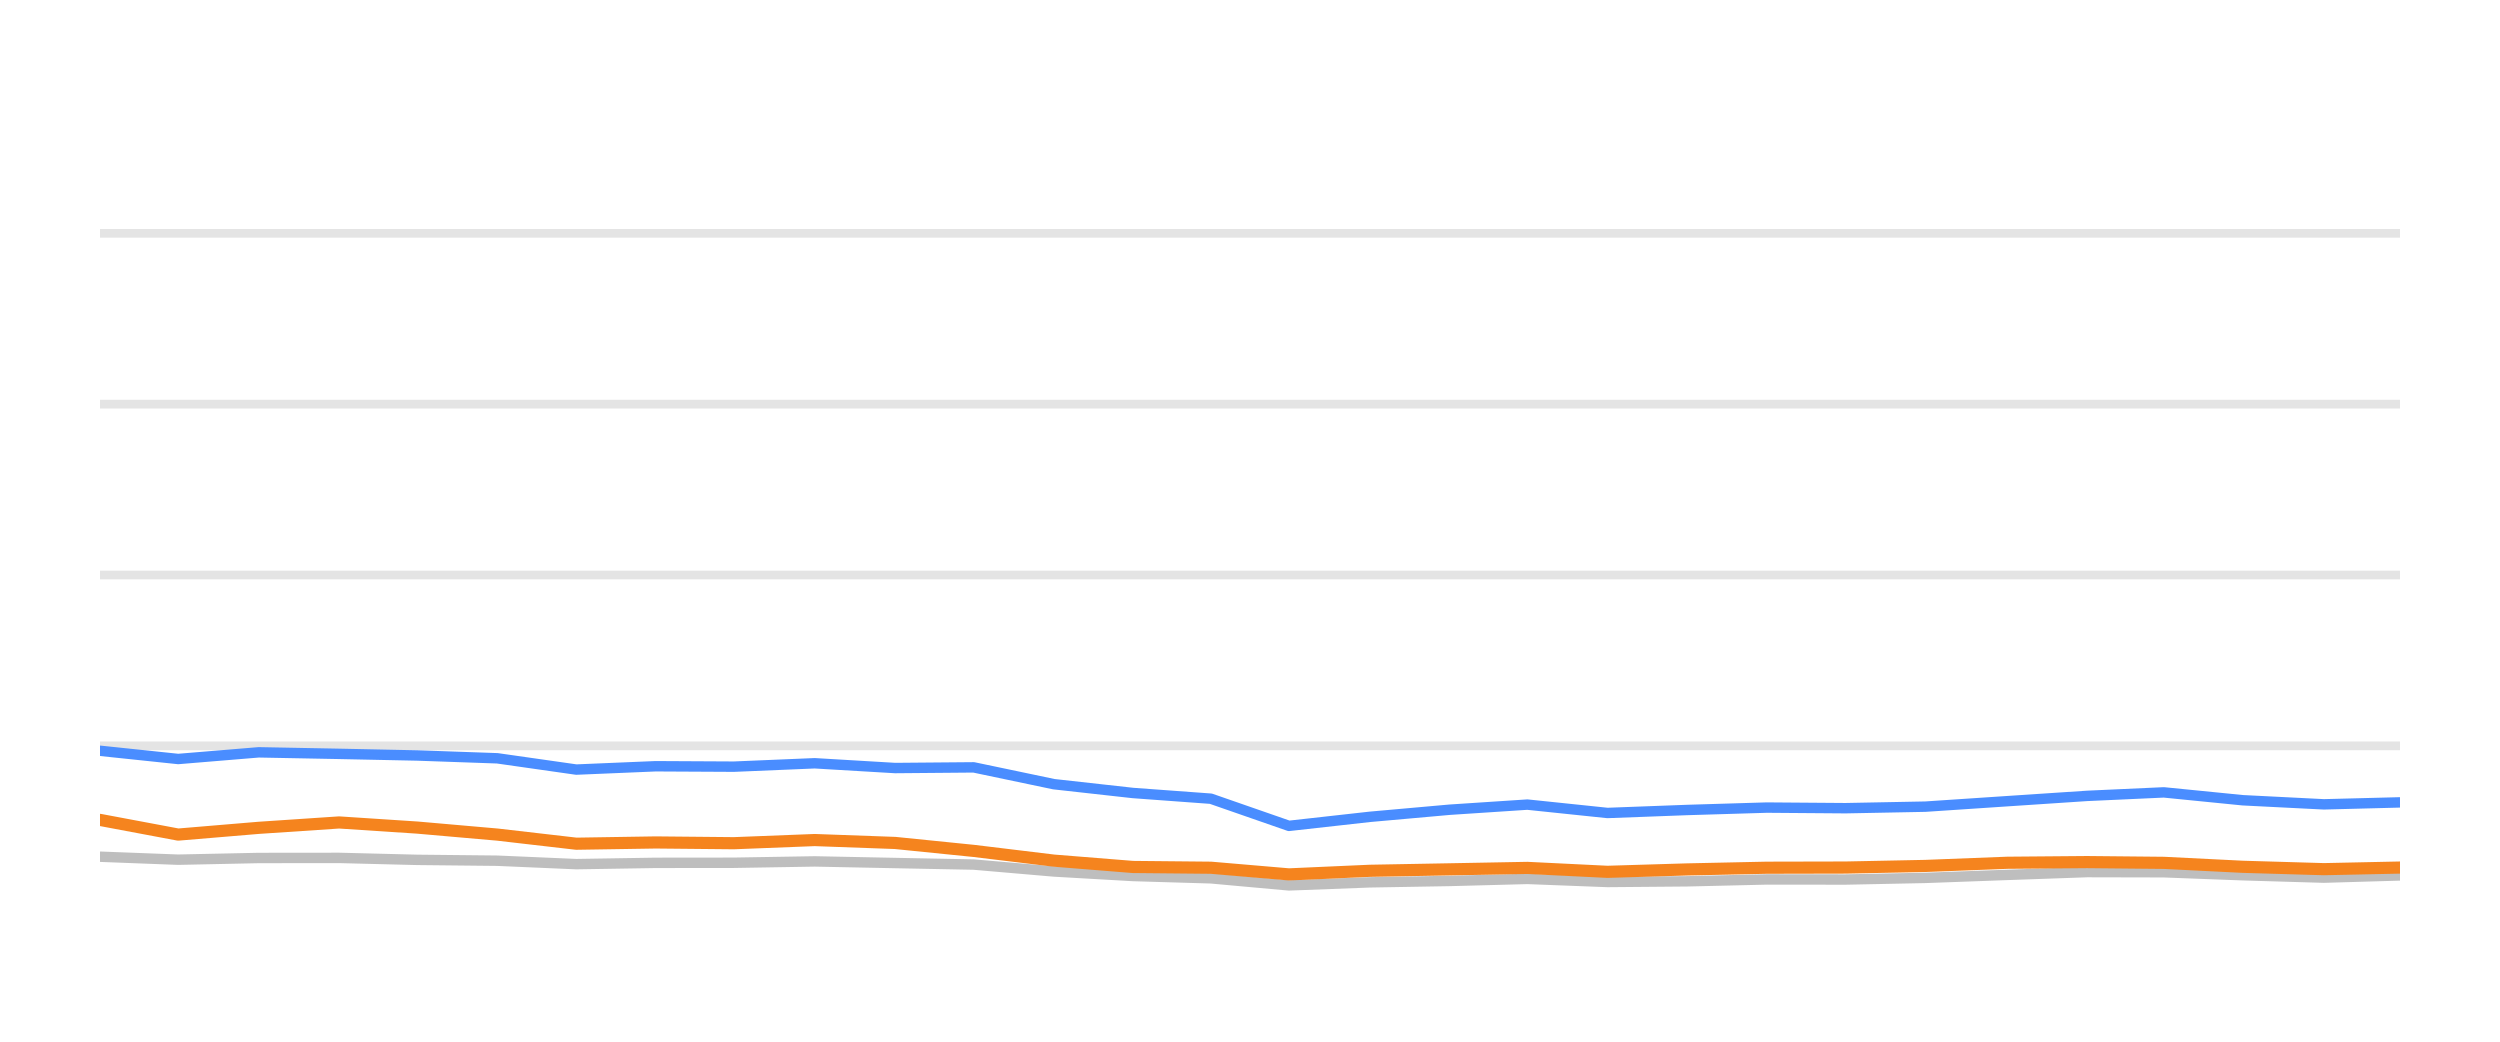
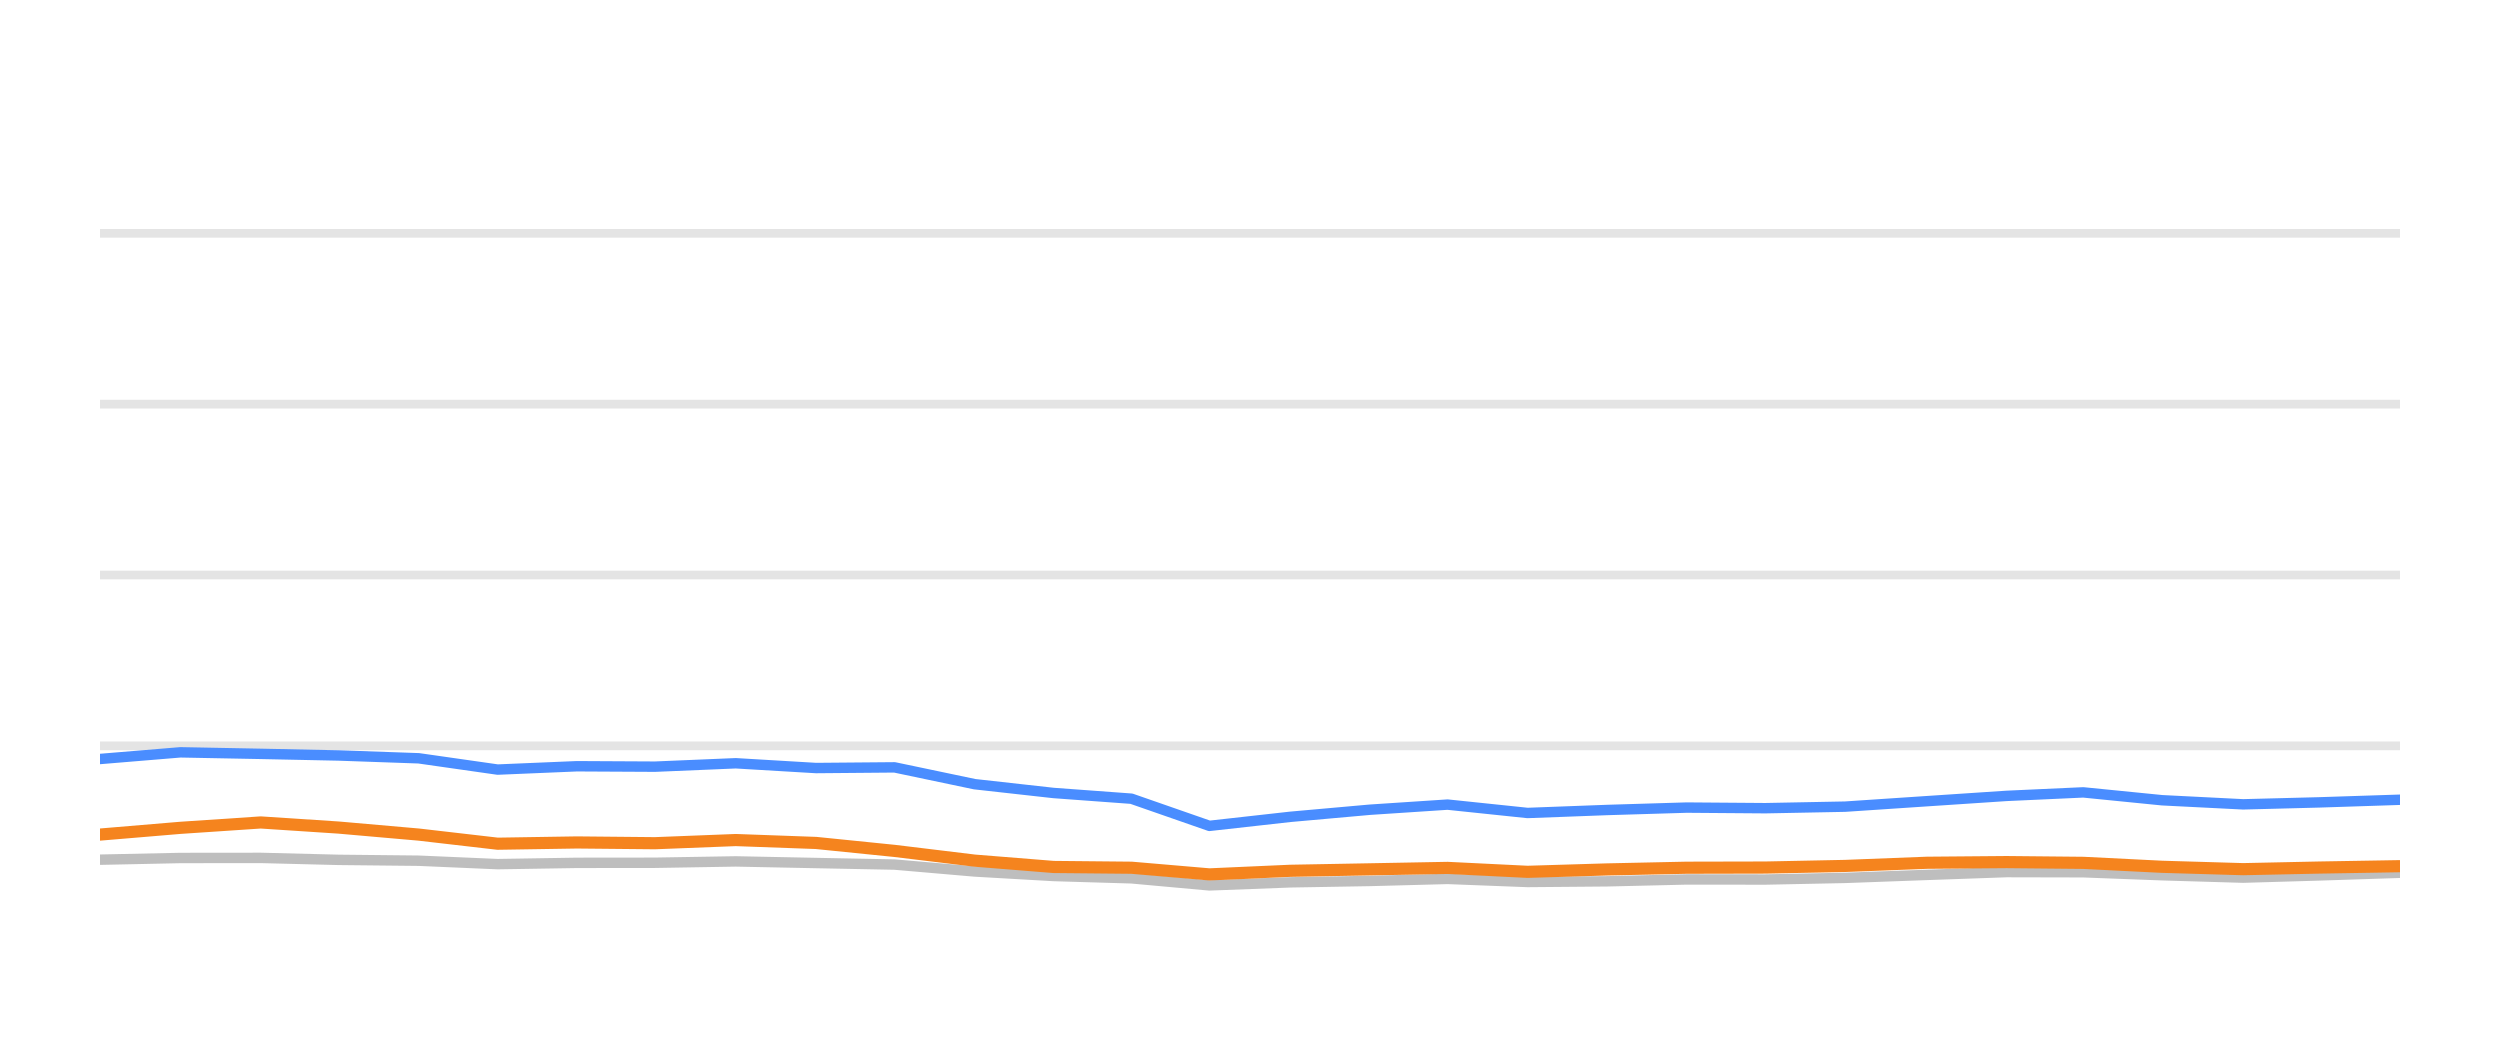
<svg xmlns="http://www.w3.org/2000/svg" width="144pt" height="60pt" viewBox="0 0 144 60" version="1.1">
  <defs>
    <style type="text/css">*{stroke-linejoin: round; stroke-linecap: butt}</style>
  </defs>
  <g id="figure_1">
    <g id="patch_1">
      <path d="M 0 60  L 144 60  L 144 0  L 0 0  L 0 60  z " style="fill: none; opacity: 0" />
    </g>
    <g id="axes_1">
      <g id="patch_2">
        <path d="M 5.76 52.8  L 138.24 52.8  L 138.24 3.6  L 5.76 3.6  L 5.76 52.8  z " style="fill: none" />
      </g>
      <g id="matplotlib.axis_1" />
      <g id="matplotlib.axis_2" />
      <g id="line2d_1">
-         <path d="M 5.76 42.96  L 138.24 42.96  " clip-path="url(#p51567526b5)" style="fill: none; stroke: #b2b2b2; stroke-opacity: 0.35; stroke-width: 0.5; stroke-linecap: square" />
+         <path d="M 5.76 42.96  L 138.24 42.96  " clip-path="url(#p99e4912c96)" style="fill: none; stroke: #b2b2b2; stroke-opacity: 0.35; stroke-width: 0.5; stroke-linecap: square" />
      </g>
      <g id="line2d_2">
-         <path d="M 5.76 33.12  L 138.24 33.12  " clip-path="url(#p51567526b5)" style="fill: none; stroke: #b2b2b2; stroke-opacity: 0.35; stroke-width: 0.5; stroke-linecap: square" />
+         <path d="M 5.76 33.12  L 138.24 33.12  " clip-path="url(#p99e4912c96)" style="fill: none; stroke: #b2b2b2; stroke-opacity: 0.35; stroke-width: 0.5; stroke-linecap: square" />
      </g>
      <g id="line2d_3">
-         <path d="M 5.76 23.28  L 138.24 23.28  " clip-path="url(#p51567526b5)" style="fill: none; stroke: #b2b2b2; stroke-opacity: 0.35; stroke-width: 0.5; stroke-linecap: square" />
+         <path d="M 5.76 23.28  L 138.24 23.28  " clip-path="url(#p99e4912c96)" style="fill: none; stroke: #b2b2b2; stroke-opacity: 0.35; stroke-width: 0.5; stroke-linecap: square" />
      </g>
      <g id="line2d_4">
-         <path d="M 5.76 13.44  L 138.24 13.44  " clip-path="url(#p51567526b5)" style="fill: none; stroke: #b2b2b2; stroke-opacity: 0.35; stroke-width: 0.5; stroke-linecap: square" />
+         <path d="M 5.76 13.44  L 138.24 13.44  " clip-path="url(#p99e4912c96)" style="fill: none; stroke: #b2b2b2; stroke-opacity: 0.35; stroke-width: 0.5; stroke-linecap: square" />
      </g>
      <g id="line2d_5">
-         <path d="M 5.76 49.346  L 10.264 49.518  L 14.904 49.42  L 19.531 49.415  L 24.029 49.528  L 28.643 49.577  L 33.195 49.774  L 37.766 49.7  L 42.267 49.695  L 46.927 49.617  L 51.562 49.71  L 56.084 49.799  L 60.702 50.197  L 65.254 50.458  L 69.746 50.591  L 74.243 50.999  L 78.908 50.822  L 83.495 50.743  L 87.975 50.625  L 92.589 50.802  L 97.183 50.763  L 101.768 50.655  L 106.302 50.66  L 110.902 50.566  L 115.621 50.394  L 120.214 50.232  L 124.636 50.242  L 129.181 50.414  L 133.856 50.552  L 138.24 50.424  " clip-path="url(#p51567526b5)" style="fill: none; stroke: #bebebe; stroke-width: 0.6; stroke-linecap: round" />
+         <path d="M 5.76 49.518  L 10.394 49.42  L 15.016 49.415  L 19.508 49.528  L 24.117 49.577  L 28.664 49.774  L 33.229 49.7  L 37.724 49.695  L 42.379 49.617  L 47.008 49.71  L 51.525 49.799  L 56.138 50.197  L 60.684 50.458  L 65.171 50.591  L 69.662 50.999  L 74.322 50.822  L 78.904 50.743  L 83.378 50.625  L 87.987 50.802  L 92.576 50.763  L 97.155 50.655  L 101.683 50.66  L 106.278 50.566  L 110.991 50.394  L 115.579 50.232  L 119.995 50.242  L 124.535 50.414  L 129.204 50.552  L 133.583 50.424  L 138.24 50.271  " clip-path="url(#p99e4912c96)" style="fill: none; stroke: #bebebe; stroke-width: 0.6; stroke-linecap: round" />
      </g>
      <g id="line2d_6">
-         <path d="M 5.76 43.245  L 10.264 43.718  L 14.904 43.334  L 19.531 43.422  L 24.029 43.516  L 28.643 43.678  L 33.195 44.328  L 37.766 44.136  L 42.267 44.16  L 46.927 43.964  L 51.562 44.239  L 56.084 44.2  L 60.702 45.169  L 65.254 45.676  L 69.746 46.005  L 74.243 47.57  L 78.908 47.049  L 83.495 46.64  L 87.975 46.345  L 92.589 46.827  L 97.183 46.655  L 101.768 46.517  L 106.302 46.552  L 110.902 46.463  L 115.621 46.148  L 120.214 45.843  L 124.636 45.641  L 129.181 46.094  L 133.856 46.33  L 138.24 46.217  " clip-path="url(#p51567526b5)" style="fill: none; stroke: #4a8dff; stroke-width: 0.6; stroke-linecap: round" />
+         <path d="M 5.76 43.718  L 10.394 43.334  L 15.016 43.422  L 19.508 43.516  L 24.117 43.678  L 28.664 44.328  L 33.229 44.136  L 37.724 44.16  L 42.379 43.964  L 47.008 44.239  L 51.525 44.2  L 56.138 45.169  L 60.684 45.676  L 65.171 46.005  L 69.662 47.57  L 74.322 47.049  L 78.904 46.64  L 83.378 46.345  L 87.987 46.827  L 92.576 46.655  L 97.155 46.517  L 101.683 46.552  L 106.278 46.463  L 110.991 46.148  L 115.579 45.843  L 119.995 45.641  L 124.535 46.094  L 129.204 46.33  L 133.583 46.217  L 138.24 46.065  " clip-path="url(#p99e4912c96)" style="fill: none; stroke: #4a8dff; stroke-width: 0.6; stroke-linecap: round" />
      </g>
      <g id="line2d_7">
-         <path d="M 5.76 47.226  L 10.264 48.072  L 14.904 47.683  L 19.531 47.373  L 24.029 47.668  L 28.643 48.072  L 33.195 48.598  L 37.766 48.525  L 42.267 48.569  L 46.927 48.387  L 51.562 48.554  L 56.084 49.012  L 60.702 49.572  L 65.254 49.937  L 69.746 49.981  L 74.243 50.365  L 78.908 50.158  L 83.495 50.074  L 87.975 49.991  L 92.589 50.217  L 97.183 50.079  L 101.768 49.981  L 106.302 49.971  L 110.902 49.878  L 115.621 49.695  L 120.214 49.656  L 124.636 49.7  L 129.181 49.927  L 133.856 50.064  L 138.24 49.971  " clip-path="url(#p51567526b5)" style="fill: none; stroke: #f5841e; stroke-width: 0.7; stroke-linecap: round" />
+         <path d="M 5.76 48.072  L 10.394 47.683  L 15.016 47.373  L 19.508 47.668  L 24.117 48.072  L 28.664 48.598  L 33.229 48.525  L 37.724 48.569  L 42.379 48.387  L 47.008 48.554  L 51.525 49.012  L 56.138 49.572  L 60.684 49.937  L 65.171 49.981  L 69.662 50.365  L 74.322 50.158  L 78.904 50.074  L 83.378 49.991  L 87.987 50.217  L 92.576 50.079  L 97.155 49.981  L 101.683 49.971  L 106.278 49.878  L 110.991 49.695  L 115.579 49.656  L 119.995 49.7  L 124.535 49.927  L 129.204 50.064  L 133.583 49.971  L 138.24 49.892  " clip-path="url(#p99e4912c96)" style="fill: none; stroke: #f5841e; stroke-width: 0.7; stroke-linecap: round" />
      </g>
    </g>
  </g>
  <defs>
-     <clipPath id="p51567526b5">
+     <clipPath id="p99e4912c96">
      <rect x="5.76" y="3.6" width="132.48" height="49.2" />
    </clipPath>
  </defs>
</svg>
